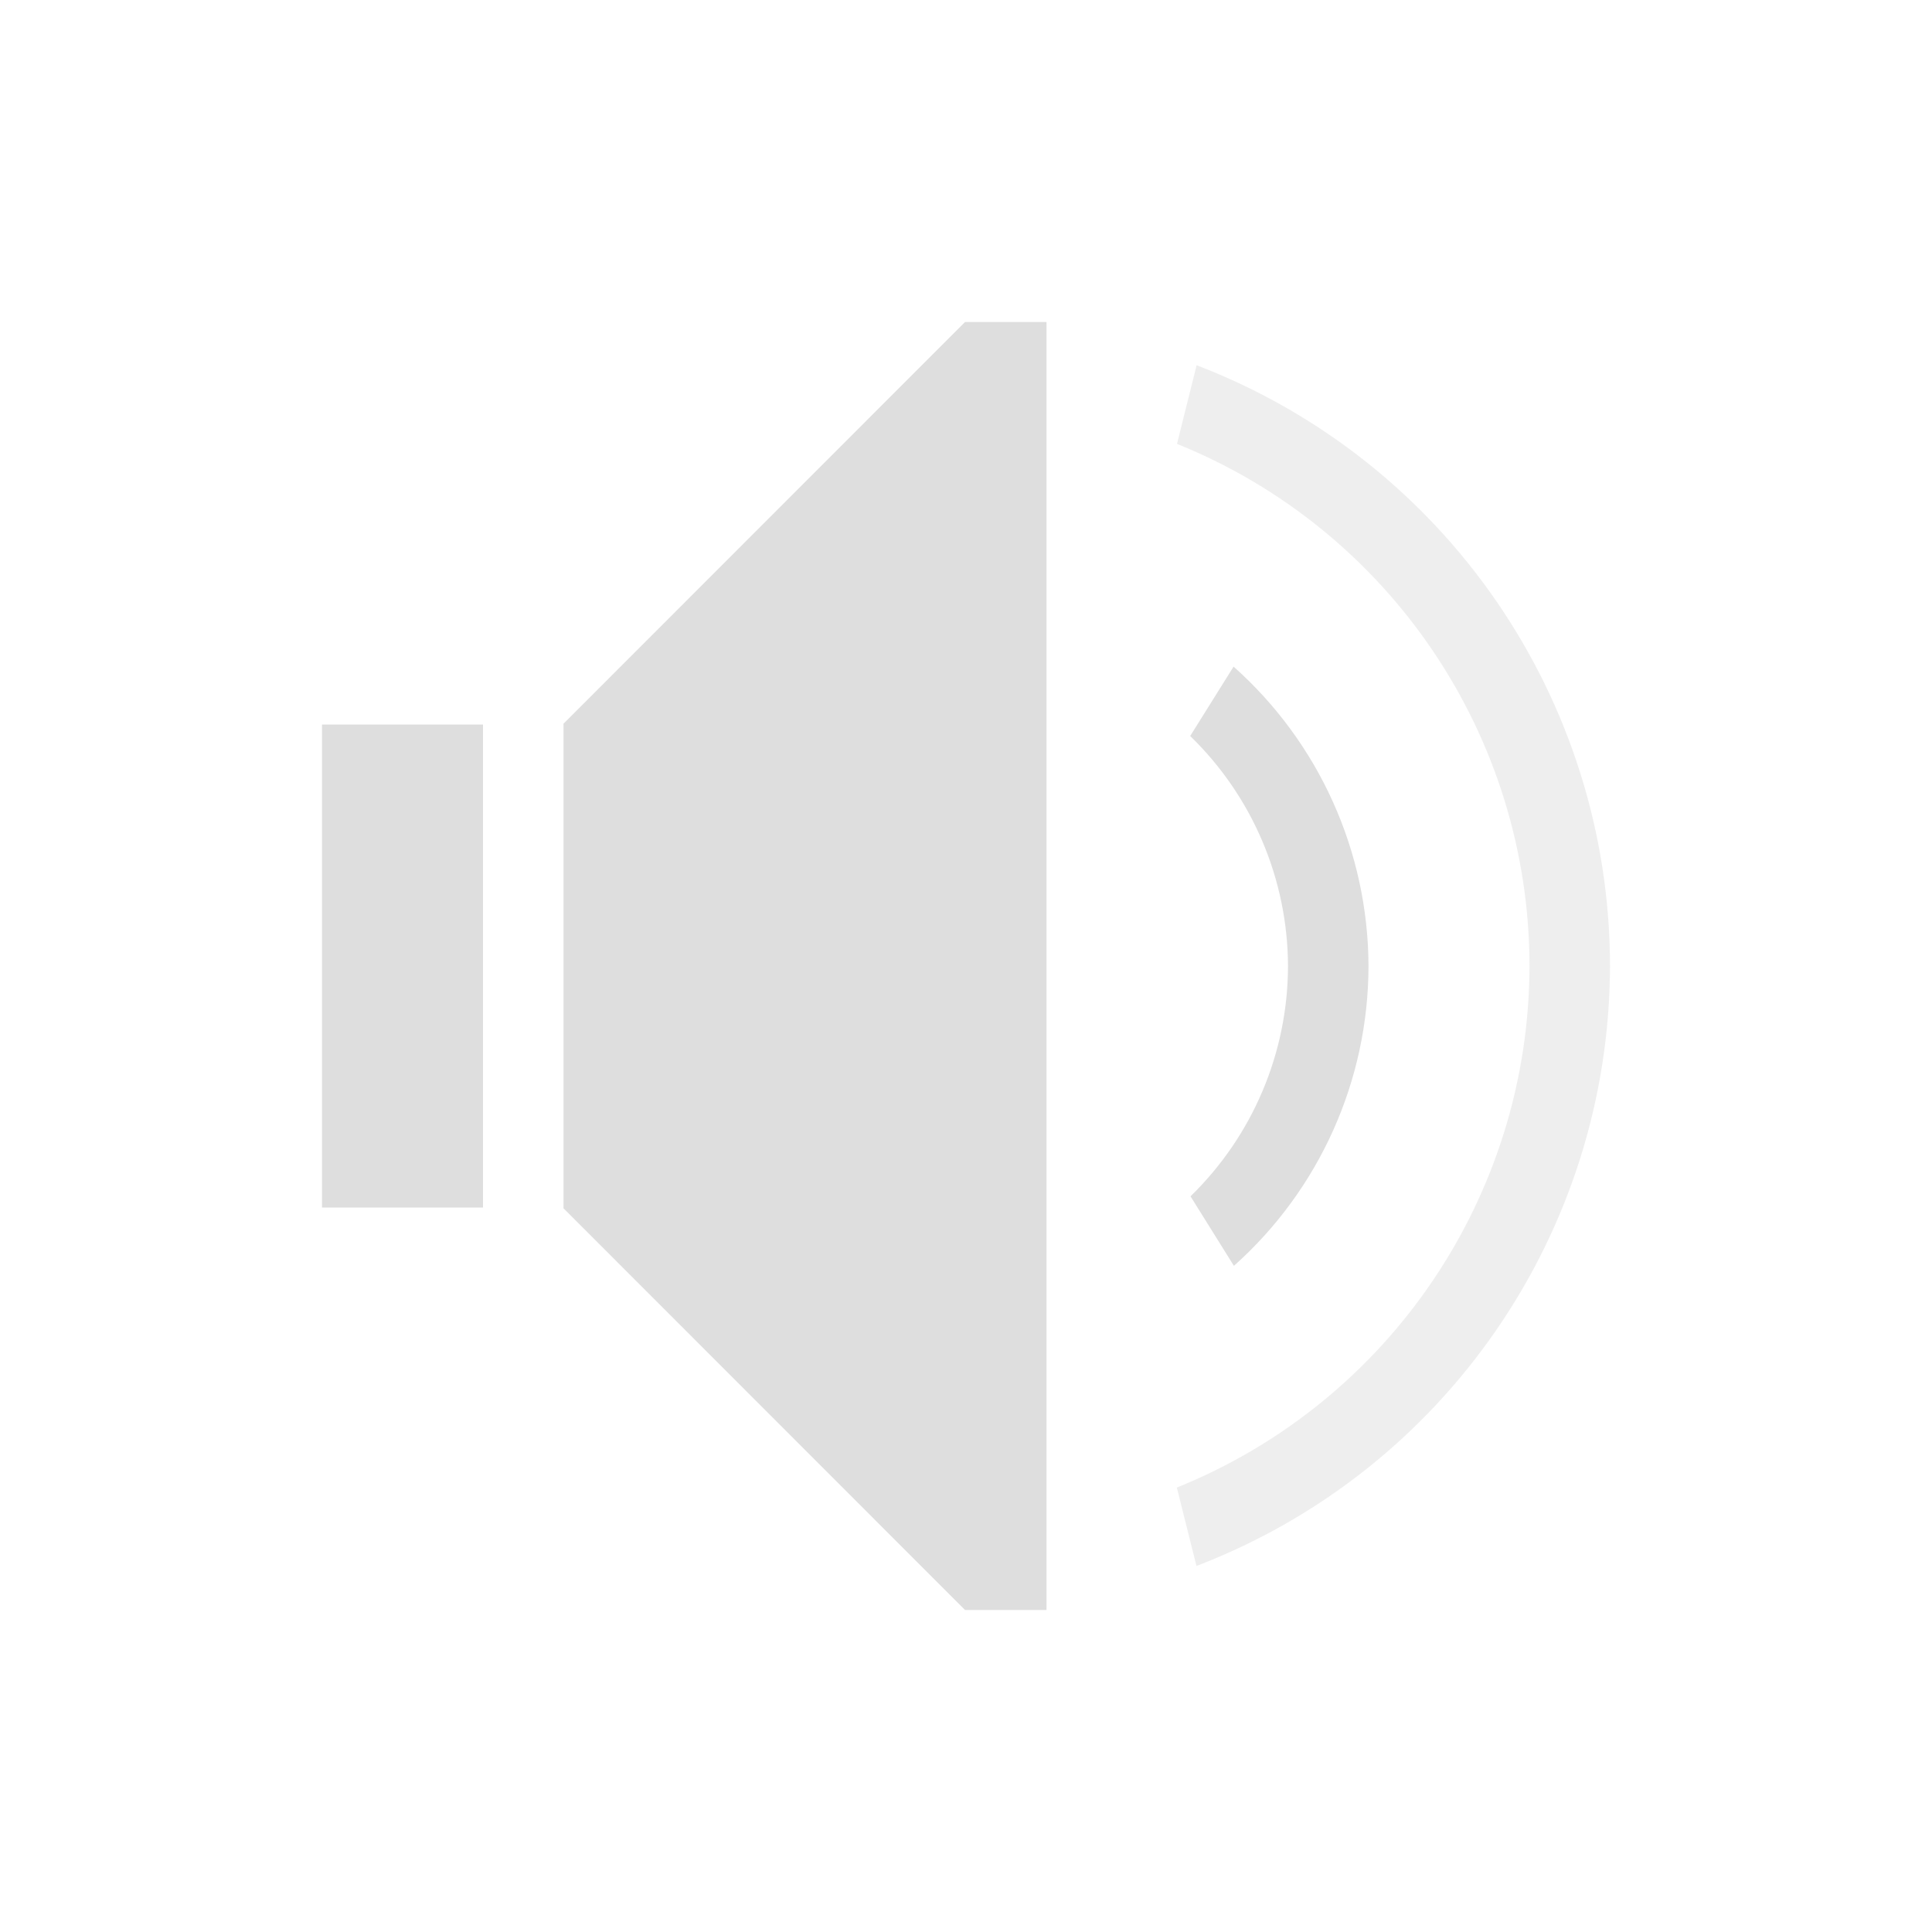
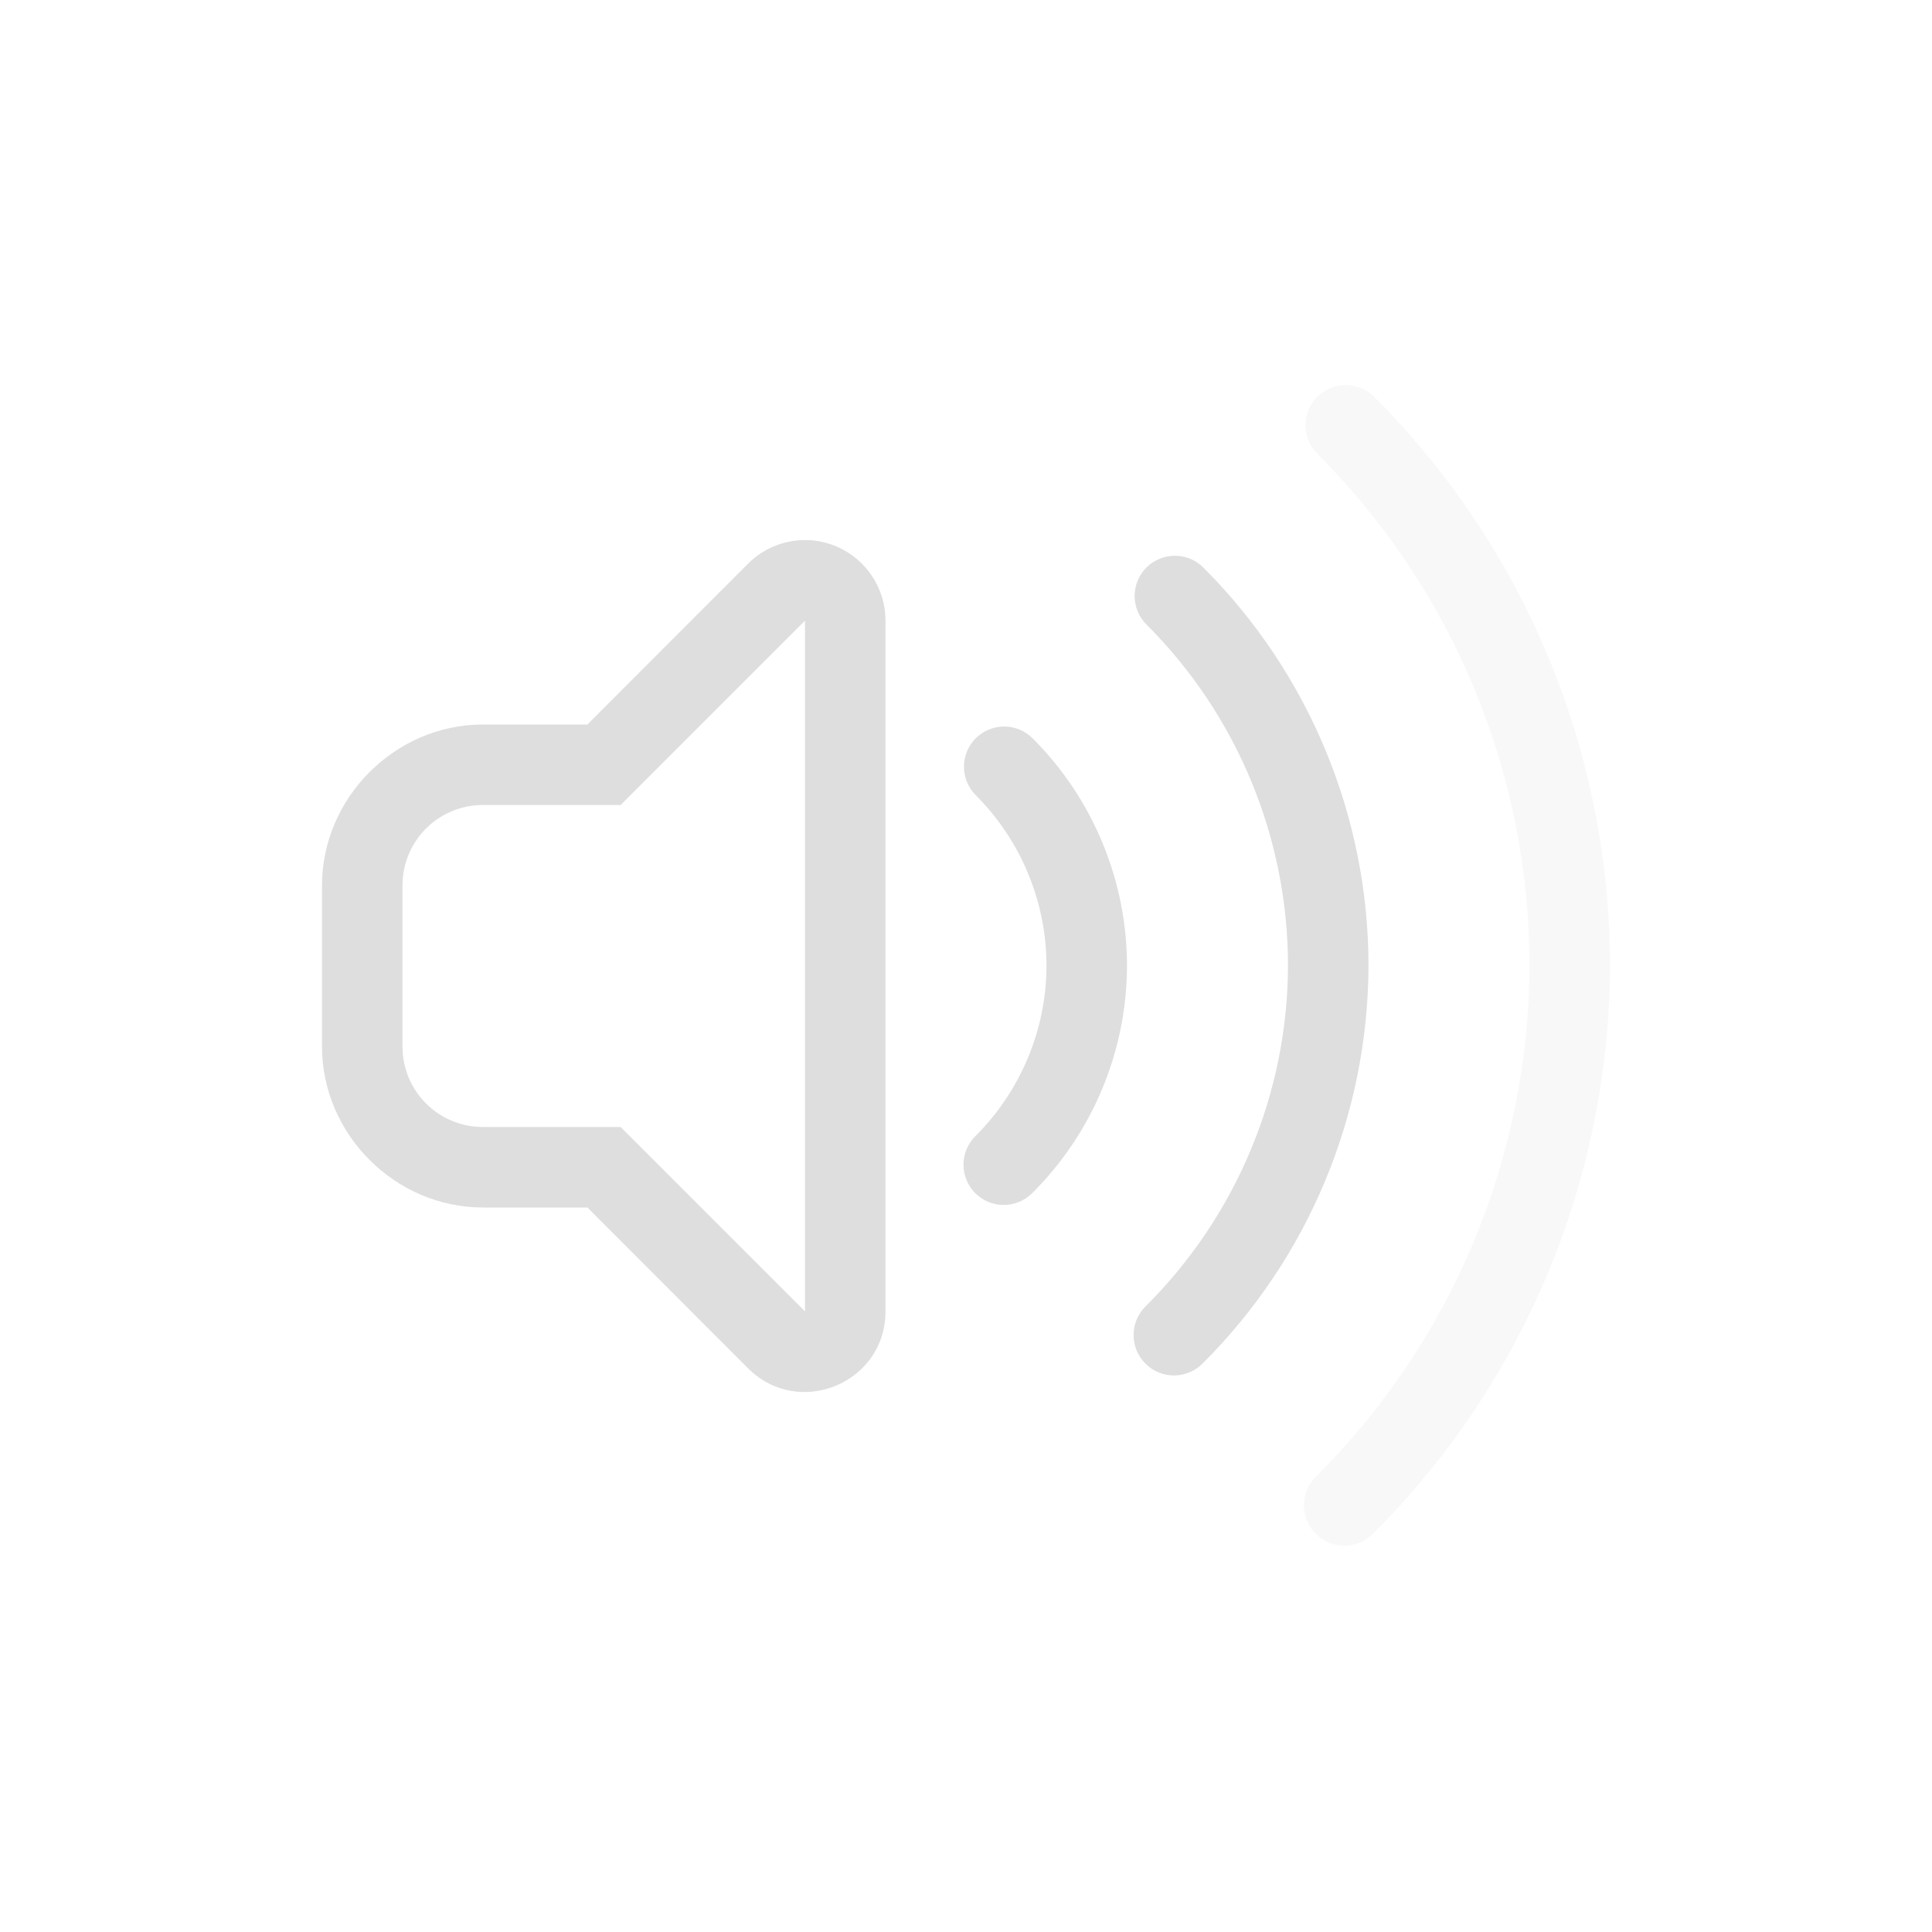
- <svg xmlns="http://www.w3.org/2000/svg" viewBox="0 0 24 24">
-   <defs id="defs3051">
-     <style type="text/css" id="current-color-scheme">
-       .ColorScheme-Text {
-         color:#dedede;
-       }
-       </style>
+ <svg xmlns="http://www.w3.org/2000/svg" width="24" height="24" viewBox="0 0 24 24" version="1.1" id="svg423">
+   <defs id="defs420">
+     <style id="current-color-scheme" type="text/css">
+    .ColorScheme-Text { color:#dedede; } .ColorScheme-Highlight { color:#4285f4; } .ColorScheme-NeutralText { color:#ff9800; } .ColorScheme-PositiveText { color:#4caf50; } .ColorScheme-NegativeText { color:#f44336; }
+    </style>
  </defs>
-   <path style="fill:currentColor;fill-opacity:1;stroke:none" d="M 11.988 4 L 7 8.99 L 7 9 L 7 10 L 7 14 L 7 15 L 7 15.01 L 11.988 20 L 13 20 L 13 19.598 L 13 4.402 L 13 4 L 11.988 4 z M 15.324 8.281 L 14.785 9.143 A 4 4 0 0 1 16 12 A 4 4 0 0 1 14.789 14.861 L 15.328 15.725 A 5 5 0 0 0 17 12 A 5 5 0 0 0 15.324 8.281 z M 4 9 L 4 10 L 4 14 L 4 15 L 6 15 L 6 14 L 6 10 L 6 9 L 4 9 z " class="ColorScheme-Text" />
-   <path style="fill:currentColor;fill-opacity:0.5;stroke:none" d="M 14.865 4.537 L 14.621 5.514 A 7 7 0 0 1 19 12 A 7 7 0 0 1 14.619 18.479 L 14.863 19.453 A 8 8 0 0 0 20 12 A 8 8 0 0 0 14.865 4.537 z " class="ColorScheme-Text" />
+   <path d="M 9.986,6.709 C 9.727,6.713 9.478,6.816 9.293,7.002 L 7.297,9 H 6 c -1.091,0 -2,0.909 -2,2 v 2 c 0,1.091 0.909,2 2,2 h 1.297 l 1.996,1.998 C 9.923,17.627 11,17.181 11,16.291 V 7.709 c -2.6e-5,-0.404 -0.244,-0.769 -0.617,-0.924 -0.091,-0.038 -0.187,-0.062 -0.285,-0.072 -0.037,-0.004 -0.074,-0.004 -0.111,-0.004 z m 4.609,0.195 c -0.128,0 -0.256,0.049 -0.354,0.146 -0.195,0.195 -0.195,0.512 0,0.707 C 15.368,8.883 16,10.408 16,12 c -0.006,1.588 -0.643,3.108 -1.77,4.229 -0.197,0.195 -0.198,0.513 -0.002,0.709 0.195,0.197 0.513,0.198 0.709,0.002 C 16.252,15.632 16.993,13.855 17,12.002 V 12 C 17,10.144 16.262,8.363 14.949,7.051 14.852,6.953 14.724,6.904 14.596,6.904 Z M 10,7.71 v 8.58 L 7.71,14 H 6 c -0.554,0 -1,-0.446 -1,-1 v -2 c 0,-0.554 0.446,-1 1,-1 h 1.71 z m 2.475,1.315 c -0.133,1.77e-5 -0.26,0.053 -0.354,0.146 -0.195,0.195 -0.195,0.512 0,0.707 C 12.684,10.441 13,11.204 13,12 c -0.003,0.794 -0.322,1.555 -0.885,2.115 -0.195,0.195 -0.195,0.512 0,0.707 0.195,0.195 0.512,0.195 0.707,0 C 13.573,14.075 13.996,13.061 14,12.002 V 12 C 14,10.939 13.578,9.922 12.828,9.172 12.734,9.078 12.607,9.025 12.475,9.025 Z" style="fill:currentColor;stroke-width:2.001;stroke-linecap:round;stroke-linejoin:round;-inkscape-stroke:none;paint-order:normal" class="ColorScheme-Text" id="path408" />
+   <path d="m 16.717,4.783 c -0.128,0 -0.256,0.049 -0.354,0.146 -0.195,0.195 -0.195,0.512 0,0.707 C 18.051,7.324 19,9.613 19,12 c -0.01,2.383 -0.965,4.663 -2.654,6.344 -0.197,0.195 -0.198,0.513 -0.002,0.709 0.195,0.197 0.513,0.198 0.709,0.002 C 18.93,17.187 19.99,14.65 20,12.002 V 12 C 20,9.348 18.946,6.804 17.07,4.929 16.973,4.832 16.845,4.783 16.717,4.783 Z" style="opacity:0.2;fill:currentColor;stroke-width:2.001;stroke-linecap:round;stroke-linejoin:round;-inkscape-stroke:none;paint-order:normal" class="ColorScheme-Text" id="path586" />
</svg>
